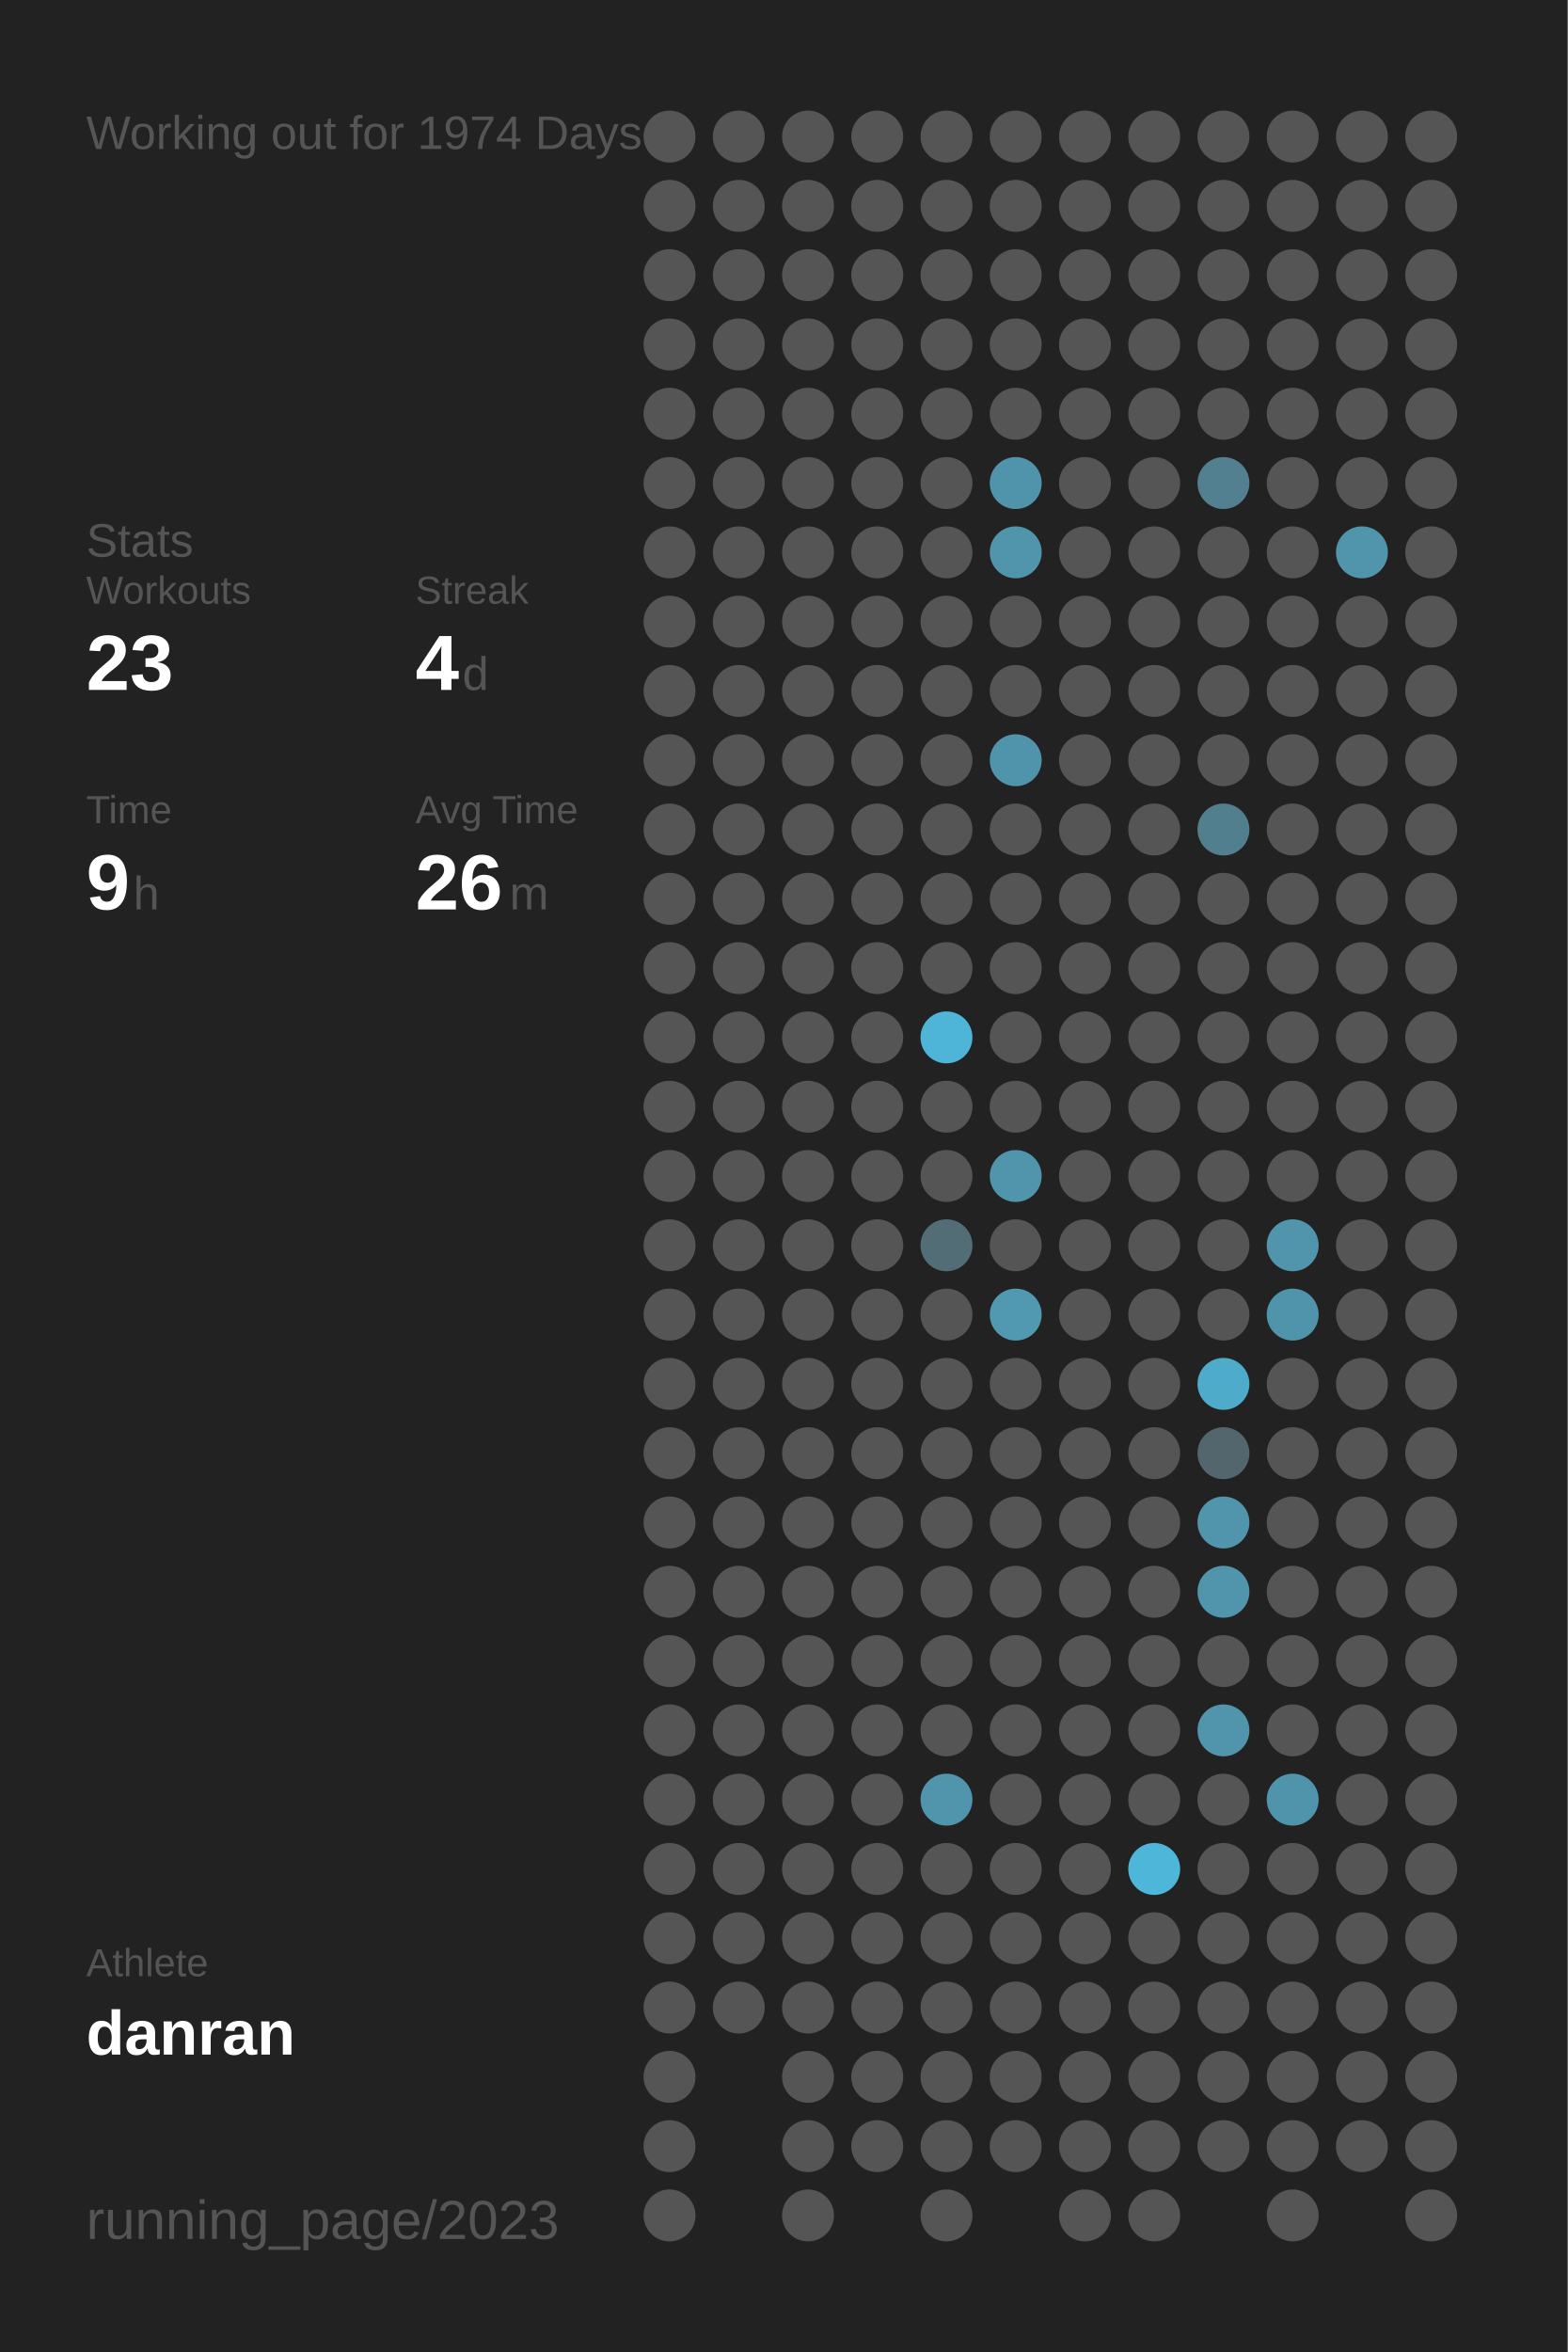
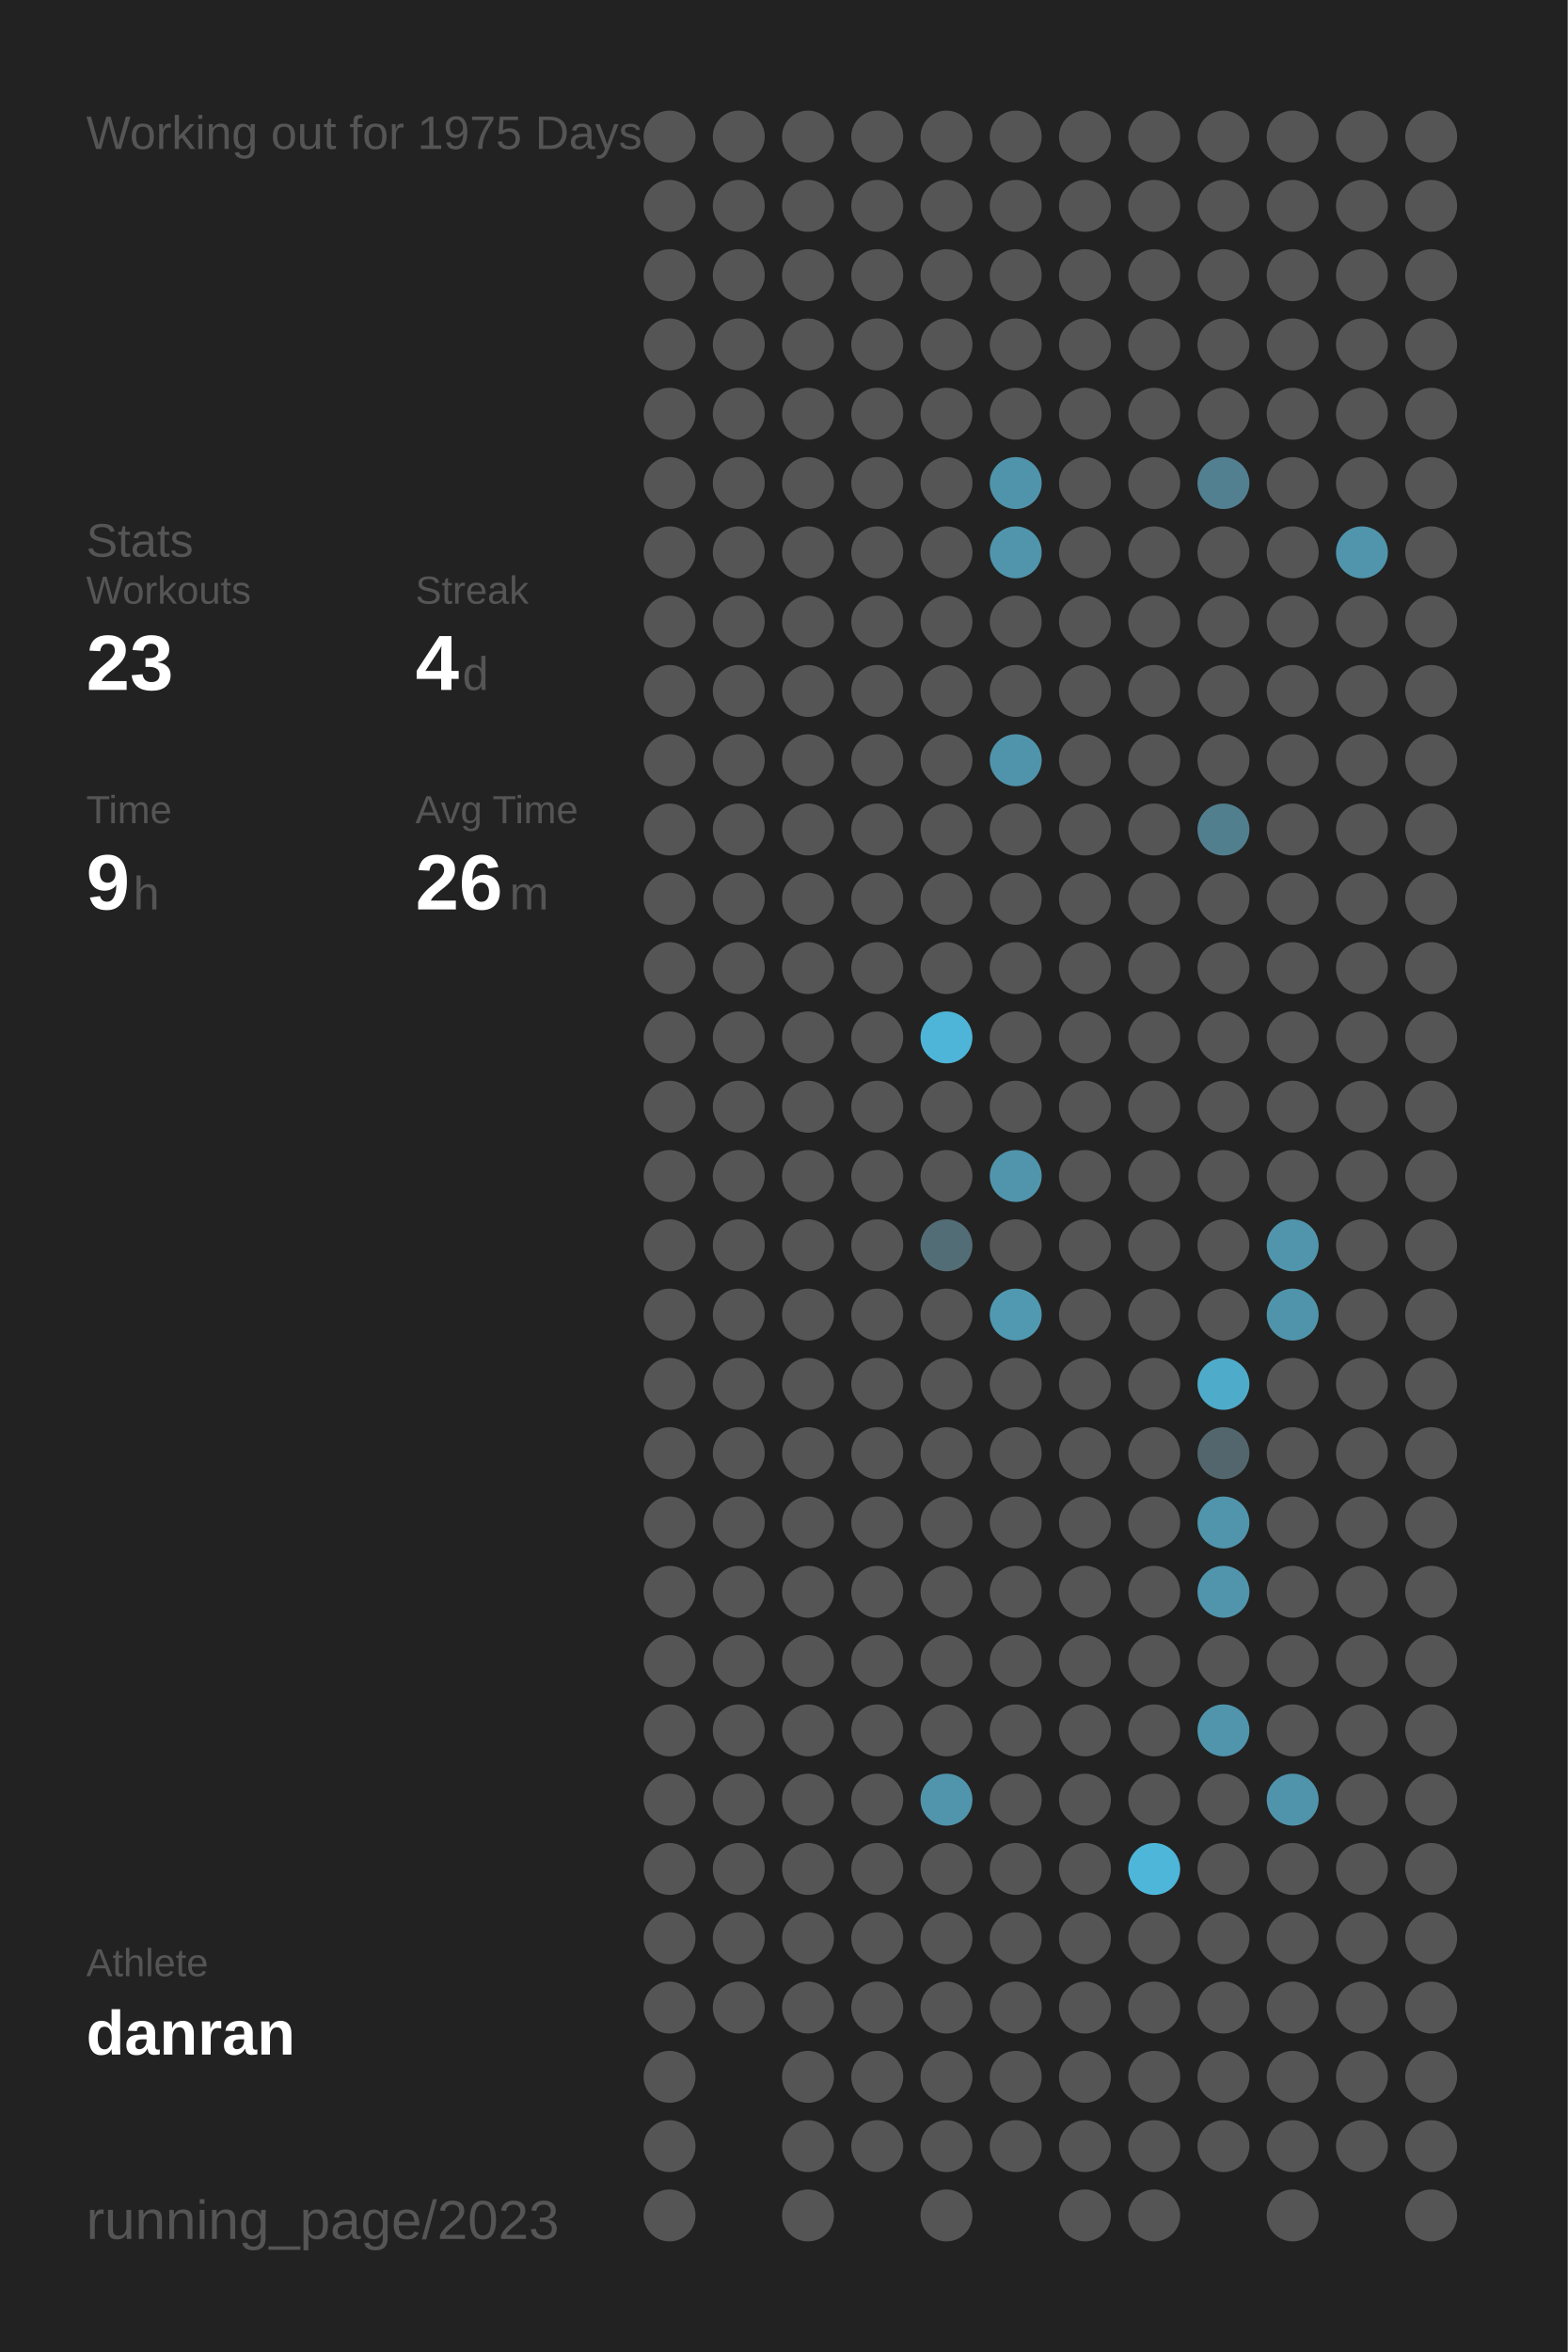
<svg xmlns="http://www.w3.org/2000/svg" baseProfile="full" height="300mm" version="1.1" viewBox="0,0,200,300" width="200mm">
  <defs />
  <rect fill="#222222" height="300" width="200" x="0" y="0" />
-   <text fill="#555555" style="font-size:6px; font-family:Arial;" x="11" y="19">Working out for 1974 Days</text>
+   <text fill="#555555" style="font-size:6px; font-family:Arial;" x="11" y="19">Working out for 1975 Days</text>
  <text fill="#555555" style="font-size:6px; font-family:Arial;" x="11" y="71">Stats</text>
  <text fill="#555555" style="font-size:5px; font-family:Arial;" x="11" y="77">Workouts</text>
  <text fill="#FFFFFF" style="font-size:10px; font-family:Arial; font-weight:bold;" x="11" y="88">23</text>
  <text fill="#555555" style="font-size:5px; font-family:Arial;" x="53" y="77">Streak</text>
  <text fill="#FFFFFF" style="font-size:10px; font-family:Arial; font-weight:bold;" x="53" y="88">4</text>
  <text fill="#555555" style="font-size:6px; font-family:Arial;" x="59" y="88">d</text>
  <text fill="#555555" style="font-size:5px; font-family:Arial;" x="11" y="105">Time</text>
  <text fill="#FFFFFF" style="font-size:10px; font-family:Arial; font-weight:bold;" x="11" y="116">9</text>
  <text fill="#555555" style="font-size:6px; font-family:Arial;" x="17" y="116">h</text>
  <text fill="#555555" style="font-size:5px; font-family:Arial;" x="53" y="105">Avg Time</text>
  <text fill="#FFFFFF" style="font-size:10px; font-family:Arial; font-weight:bold;" x="53" y="116">26</text>
  <text fill="#555555" style="font-size:6px; font-family:Arial;" x="65" y="116">m</text>
  <text fill="#555555" style="font-size:5px; font-family:Arial;" x="11" y="252.065">Athlete</text>
  <text fill="#FFFFFF" style="font-size:8px; font-family:Arial; font-weight:bold;" x="11" y="262.065">danran</text>
  <text fill="#555555" style="font-size:7px; font-family:Arial;" x="11" y="285.581">running_page/2023</text>
  <circle cx="85.417" cy="17.419" fill="#555555" r="3.312" />
  <circle cx="85.417" cy="26.258" fill="#555555" r="3.312" />
  <circle cx="85.417" cy="35.097" fill="#555555" r="3.312" />
  <circle cx="85.417" cy="43.935" fill="#555555" r="3.312" />
  <circle cx="85.417" cy="52.774" fill="#555555" r="3.312" />
  <circle cx="85.417" cy="61.613" fill="#555555" r="3.312" />
  <circle cx="85.417" cy="70.452" fill="#555555" r="3.312" />
  <circle cx="85.417" cy="79.29" fill="#555555" r="3.312" />
  <circle cx="85.417" cy="88.129" fill="#555555" r="3.312" />
  <circle cx="85.417" cy="96.968" fill="#555555" r="3.312" />
  <circle cx="85.417" cy="105.806" fill="#555555" r="3.312" />
  <circle cx="85.417" cy="114.645" fill="#555555" r="3.312" />
  <circle cx="85.417" cy="123.484" fill="#555555" r="3.312" />
  <circle cx="85.417" cy="132.323" fill="#555555" r="3.312" />
  <circle cx="85.417" cy="141.161" fill="#555555" r="3.312" />
  <circle cx="85.417" cy="150" fill="#555555" r="3.312" />
  <circle cx="85.417" cy="158.839" fill="#555555" r="3.312" />
  <circle cx="85.417" cy="167.677" fill="#555555" r="3.312" />
  <circle cx="85.417" cy="176.516" fill="#555555" r="3.312" />
  <circle cx="85.417" cy="185.355" fill="#555555" r="3.312" />
  <circle cx="85.417" cy="194.194" fill="#555555" r="3.312" />
  <circle cx="85.417" cy="203.032" fill="#555555" r="3.312" />
  <circle cx="85.417" cy="211.871" fill="#555555" r="3.312" />
  <circle cx="85.417" cy="220.71" fill="#555555" r="3.312" />
  <circle cx="85.417" cy="229.548" fill="#555555" r="3.312" />
  <circle cx="85.417" cy="238.387" fill="#555555" r="3.312" />
  <circle cx="85.417" cy="247.226" fill="#555555" r="3.312" />
  <circle cx="85.417" cy="256.065" fill="#555555" r="3.312" />
  <circle cx="85.417" cy="264.903" fill="#555555" r="3.312" />
  <circle cx="85.417" cy="273.742" fill="#555555" r="3.312" />
  <circle cx="85.417" cy="282.581" fill="#555555" r="3.312" />
  <circle cx="94.25" cy="17.419" fill="#555555" r="3.312" />
  <circle cx="94.25" cy="26.258" fill="#555555" r="3.312" />
  <circle cx="94.25" cy="35.097" fill="#555555" r="3.312" />
  <circle cx="94.25" cy="43.935" fill="#555555" r="3.312" />
  <circle cx="94.25" cy="52.774" fill="#555555" r="3.312" />
  <circle cx="94.25" cy="61.613" fill="#555555" r="3.312" />
  <circle cx="94.25" cy="70.452" fill="#555555" r="3.312" />
  <circle cx="94.25" cy="79.29" fill="#555555" r="3.312" />
  <circle cx="94.25" cy="88.129" fill="#555555" r="3.312" />
  <circle cx="94.25" cy="96.968" fill="#555555" r="3.312" />
  <circle cx="94.25" cy="105.806" fill="#555555" r="3.312" />
  <circle cx="94.25" cy="114.645" fill="#555555" r="3.312" />
  <circle cx="94.25" cy="123.484" fill="#555555" r="3.312" />
  <circle cx="94.25" cy="132.323" fill="#555555" r="3.312" />
  <circle cx="94.25" cy="141.161" fill="#555555" r="3.312" />
  <circle cx="94.25" cy="150" fill="#555555" r="3.312" />
  <circle cx="94.25" cy="158.839" fill="#555555" r="3.312" />
  <circle cx="94.25" cy="167.677" fill="#555555" r="3.312" />
  <circle cx="94.25" cy="176.516" fill="#555555" r="3.312" />
  <circle cx="94.25" cy="185.355" fill="#555555" r="3.312" />
  <circle cx="94.25" cy="194.194" fill="#555555" r="3.312" />
  <circle cx="94.25" cy="203.032" fill="#555555" r="3.312" />
  <circle cx="94.25" cy="211.871" fill="#555555" r="3.312" />
  <circle cx="94.25" cy="220.71" fill="#555555" r="3.312" />
  <circle cx="94.25" cy="229.548" fill="#555555" r="3.312" />
  <circle cx="94.25" cy="238.387" fill="#555555" r="3.312" />
  <circle cx="94.25" cy="247.226" fill="#555555" r="3.312" />
  <circle cx="94.25" cy="256.065" fill="#555555" r="3.312" />
  <circle cx="103.083" cy="17.419" fill="#555555" r="3.312" />
  <circle cx="103.083" cy="26.258" fill="#555555" r="3.312" />
  <circle cx="103.083" cy="35.097" fill="#555555" r="3.312" />
  <circle cx="103.083" cy="43.935" fill="#555555" r="3.312" />
  <circle cx="103.083" cy="52.774" fill="#555555" r="3.312" />
  <circle cx="103.083" cy="61.613" fill="#555555" r="3.312" />
  <circle cx="103.083" cy="70.452" fill="#555555" r="3.312" />
  <circle cx="103.083" cy="79.29" fill="#555555" r="3.312" />
  <circle cx="103.083" cy="88.129" fill="#555555" r="3.312" />
  <circle cx="103.083" cy="96.968" fill="#555555" r="3.312" />
  <circle cx="103.083" cy="105.806" fill="#555555" r="3.312" />
  <circle cx="103.083" cy="114.645" fill="#555555" r="3.312" />
  <circle cx="103.083" cy="123.484" fill="#555555" r="3.312" />
  <circle cx="103.083" cy="132.323" fill="#555555" r="3.312" />
  <circle cx="103.083" cy="141.161" fill="#555555" r="3.312" />
  <circle cx="103.083" cy="150" fill="#555555" r="3.312" />
  <circle cx="103.083" cy="158.839" fill="#555555" r="3.312" />
  <circle cx="103.083" cy="167.677" fill="#555555" r="3.312" />
  <circle cx="103.083" cy="176.516" fill="#555555" r="3.312" />
  <circle cx="103.083" cy="185.355" fill="#555555" r="3.312" />
  <circle cx="103.083" cy="194.194" fill="#555555" r="3.312" />
  <circle cx="103.083" cy="203.032" fill="#555555" r="3.312" />
  <circle cx="103.083" cy="211.871" fill="#555555" r="3.312" />
  <circle cx="103.083" cy="220.71" fill="#555555" r="3.312" />
  <circle cx="103.083" cy="229.548" fill="#555555" r="3.312" />
  <circle cx="103.083" cy="238.387" fill="#555555" r="3.312" />
  <circle cx="103.083" cy="247.226" fill="#555555" r="3.312" />
  <circle cx="103.083" cy="256.065" fill="#555555" r="3.312" />
  <circle cx="103.083" cy="264.903" fill="#555555" r="3.312" />
  <circle cx="103.083" cy="273.742" fill="#555555" r="3.312" />
  <circle cx="103.083" cy="282.581" fill="#555555" r="3.312" />
  <circle cx="111.917" cy="17.419" fill="#555555" r="3.312" />
  <circle cx="111.917" cy="26.258" fill="#555555" r="3.312" />
  <circle cx="111.917" cy="35.097" fill="#555555" r="3.312" />
  <circle cx="111.917" cy="43.935" fill="#555555" r="3.312" />
  <circle cx="111.917" cy="52.774" fill="#555555" r="3.312" />
  <circle cx="111.917" cy="61.613" fill="#555555" r="3.312" />
  <circle cx="111.917" cy="70.452" fill="#555555" r="3.312" />
  <circle cx="111.917" cy="79.29" fill="#555555" r="3.312" />
  <circle cx="111.917" cy="88.129" fill="#555555" r="3.312" />
  <circle cx="111.917" cy="96.968" fill="#555555" r="3.312" />
  <circle cx="111.917" cy="105.806" fill="#555555" r="3.312" />
  <circle cx="111.917" cy="114.645" fill="#555555" r="3.312" />
  <circle cx="111.917" cy="123.484" fill="#555555" r="3.312" />
  <circle cx="111.917" cy="132.323" fill="#555555" r="3.312" />
  <circle cx="111.917" cy="141.161" fill="#555555" r="3.312" />
  <circle cx="111.917" cy="150" fill="#555555" r="3.312" />
  <circle cx="111.917" cy="158.839" fill="#555555" r="3.312" />
  <circle cx="111.917" cy="167.677" fill="#555555" r="3.312" />
  <circle cx="111.917" cy="176.516" fill="#555555" r="3.312" />
  <circle cx="111.917" cy="185.355" fill="#555555" r="3.312" />
  <circle cx="111.917" cy="194.194" fill="#555555" r="3.312" />
  <circle cx="111.917" cy="203.032" fill="#555555" r="3.312" />
  <circle cx="111.917" cy="211.871" fill="#555555" r="3.312" />
  <circle cx="111.917" cy="220.71" fill="#555555" r="3.312" />
  <circle cx="111.917" cy="229.548" fill="#555555" r="3.312" />
  <circle cx="111.917" cy="238.387" fill="#555555" r="3.312" />
  <circle cx="111.917" cy="247.226" fill="#555555" r="3.312" />
  <circle cx="111.917" cy="256.065" fill="#555555" r="3.312" />
  <circle cx="111.917" cy="264.903" fill="#555555" r="3.312" />
  <circle cx="111.917" cy="273.742" fill="#555555" r="3.312" />
  <circle cx="120.75" cy="17.419" fill="#555555" r="3.312" />
  <circle cx="120.75" cy="26.258" fill="#555555" r="3.312" />
  <circle cx="120.75" cy="35.097" fill="#555555" r="3.312" />
  <circle cx="120.75" cy="43.935" fill="#555555" r="3.312" />
  <circle cx="120.75" cy="52.774" fill="#555555" r="3.312" />
  <circle cx="120.75" cy="61.613" fill="#555555" r="3.312" />
  <circle cx="120.75" cy="70.452" fill="#555555" r="3.312" />
  <circle cx="120.75" cy="79.29" fill="#555555" r="3.312" />
  <circle cx="120.75" cy="88.129" fill="#555555" r="3.312" />
  <circle cx="120.75" cy="96.968" fill="#555555" r="3.312" />
  <circle cx="120.75" cy="105.806" fill="#555555" r="3.312" />
  <circle cx="120.75" cy="114.645" fill="#555555" r="3.312" />
  <circle cx="120.75" cy="123.484" fill="#555555" r="3.312" />
  <circle cx="120.75" cy="132.323" fill="#4eb5d8" r="3.312" />
  <circle cx="120.75" cy="141.161" fill="#555555" r="3.312" />
  <circle cx="120.75" cy="150" fill="#555555" r="3.312" />
  <circle cx="120.75" cy="158.839" fill="#536d76" r="3.312" />
  <circle cx="120.75" cy="167.677" fill="#555555" r="3.312" />
  <circle cx="120.75" cy="176.516" fill="#555555" r="3.312" />
  <circle cx="120.75" cy="185.355" fill="#555555" r="3.312" />
  <circle cx="120.75" cy="194.194" fill="#555555" r="3.312" />
  <circle cx="120.75" cy="203.032" fill="#555555" r="3.312" />
  <circle cx="120.75" cy="211.871" fill="#555555" r="3.312" />
  <circle cx="120.75" cy="220.71" fill="#555555" r="3.312" />
  <circle cx="120.75" cy="229.548" fill="#5095ac" r="3.312" />
  <circle cx="120.75" cy="238.387" fill="#555555" r="3.312" />
  <circle cx="120.75" cy="247.226" fill="#555555" r="3.312" />
  <circle cx="120.75" cy="256.065" fill="#555555" r="3.312" />
  <circle cx="120.75" cy="264.903" fill="#555555" r="3.312" />
  <circle cx="120.75" cy="273.742" fill="#555555" r="3.312" />
  <circle cx="120.75" cy="282.581" fill="#555555" r="3.312" />
  <circle cx="129.583" cy="17.419" fill="#555555" r="3.312" />
  <circle cx="129.583" cy="26.258" fill="#555555" r="3.312" />
  <circle cx="129.583" cy="35.097" fill="#555555" r="3.312" />
  <circle cx="129.583" cy="43.935" fill="#555555" r="3.312" />
  <circle cx="129.583" cy="52.774" fill="#555555" r="3.312" />
  <circle cx="129.583" cy="61.613" fill="#5094ab" r="3.312" />
  <circle cx="129.583" cy="70.452" fill="#5095ac" r="3.312" />
  <circle cx="129.583" cy="79.29" fill="#555555" r="3.312" />
  <circle cx="129.583" cy="88.129" fill="#555555" r="3.312" />
  <circle cx="129.583" cy="96.968" fill="#5094ab" r="3.312" />
  <circle cx="129.583" cy="105.806" fill="#555555" r="3.312" />
  <circle cx="129.583" cy="114.645" fill="#555555" r="3.312" />
  <circle cx="129.583" cy="123.484" fill="#555555" r="3.312" />
  <circle cx="129.583" cy="132.323" fill="#555555" r="3.312" />
  <circle cx="129.583" cy="141.161" fill="#555555" r="3.312" />
  <circle cx="129.583" cy="150" fill="#5095ac" r="3.312" />
  <circle cx="129.583" cy="158.839" fill="#555555" r="3.312" />
  <circle cx="129.583" cy="167.677" fill="#5099b1" r="3.312" />
  <circle cx="129.583" cy="176.516" fill="#555555" r="3.312" />
  <circle cx="129.583" cy="185.355" fill="#555555" r="3.312" />
  <circle cx="129.583" cy="194.194" fill="#555555" r="3.312" />
  <circle cx="129.583" cy="203.032" fill="#555555" r="3.312" />
  <circle cx="129.583" cy="211.871" fill="#555555" r="3.312" />
  <circle cx="129.583" cy="220.71" fill="#555555" r="3.312" />
  <circle cx="129.583" cy="229.548" fill="#555555" r="3.312" />
  <circle cx="129.583" cy="238.387" fill="#555555" r="3.312" />
  <circle cx="129.583" cy="247.226" fill="#555555" r="3.312" />
  <circle cx="129.583" cy="256.065" fill="#555555" r="3.312" />
  <circle cx="129.583" cy="264.903" fill="#555555" r="3.312" />
  <circle cx="129.583" cy="273.742" fill="#555555" r="3.312" />
  <circle cx="138.417" cy="17.419" fill="#555555" r="3.312" />
  <circle cx="138.417" cy="26.258" fill="#555555" r="3.312" />
  <circle cx="138.417" cy="35.097" fill="#555555" r="3.312" />
  <circle cx="138.417" cy="43.935" fill="#555555" r="3.312" />
  <circle cx="138.417" cy="52.774" fill="#555555" r="3.312" />
  <circle cx="138.417" cy="61.613" fill="#555555" r="3.312" />
  <circle cx="138.417" cy="70.452" fill="#555555" r="3.312" />
  <circle cx="138.417" cy="79.29" fill="#555555" r="3.312" />
  <circle cx="138.417" cy="88.129" fill="#555555" r="3.312" />
  <circle cx="138.417" cy="96.968" fill="#555555" r="3.312" />
  <circle cx="138.417" cy="105.806" fill="#555555" r="3.312" />
  <circle cx="138.417" cy="114.645" fill="#555555" r="3.312" />
  <circle cx="138.417" cy="123.484" fill="#555555" r="3.312" />
  <circle cx="138.417" cy="132.323" fill="#555555" r="3.312" />
  <circle cx="138.417" cy="141.161" fill="#555555" r="3.312" />
  <circle cx="138.417" cy="150" fill="#555555" r="3.312" />
  <circle cx="138.417" cy="158.839" fill="#555555" r="3.312" />
  <circle cx="138.417" cy="167.677" fill="#555555" r="3.312" />
  <circle cx="138.417" cy="176.516" fill="#555555" r="3.312" />
  <circle cx="138.417" cy="185.355" fill="#555555" r="3.312" />
  <circle cx="138.417" cy="194.194" fill="#555555" r="3.312" />
  <circle cx="138.417" cy="203.032" fill="#555555" r="3.312" />
  <circle cx="138.417" cy="211.871" fill="#555555" r="3.312" />
  <circle cx="138.417" cy="220.71" fill="#555555" r="3.312" />
  <circle cx="138.417" cy="229.548" fill="#555555" r="3.312" />
  <circle cx="138.417" cy="238.387" fill="#555555" r="3.312" />
  <circle cx="138.417" cy="247.226" fill="#555555" r="3.312" />
  <circle cx="138.417" cy="256.065" fill="#555555" r="3.312" />
  <circle cx="138.417" cy="264.903" fill="#555555" r="3.312" />
  <circle cx="138.417" cy="273.742" fill="#555555" r="3.312" />
  <circle cx="138.417" cy="282.581" fill="#555555" r="3.312" />
  <circle cx="147.25" cy="17.419" fill="#555555" r="3.312" />
  <circle cx="147.25" cy="26.258" fill="#555555" r="3.312" />
  <circle cx="147.25" cy="35.097" fill="#555555" r="3.312" />
  <circle cx="147.25" cy="43.935" fill="#555555" r="3.312" />
  <circle cx="147.25" cy="52.774" fill="#555555" r="3.312" />
  <circle cx="147.25" cy="61.613" fill="#555555" r="3.312" />
  <circle cx="147.25" cy="70.452" fill="#555555" r="3.312" />
  <circle cx="147.25" cy="79.29" fill="#555555" r="3.312" />
  <circle cx="147.25" cy="88.129" fill="#555555" r="3.312" />
  <circle cx="147.25" cy="96.968" fill="#555555" r="3.312" />
  <circle cx="147.25" cy="105.806" fill="#555555" r="3.312" />
  <circle cx="147.25" cy="114.645" fill="#555555" r="3.312" />
  <circle cx="147.25" cy="123.484" fill="#555555" r="3.312" />
  <circle cx="147.25" cy="132.323" fill="#555555" r="3.312" />
  <circle cx="147.25" cy="141.161" fill="#555555" r="3.312" />
  <circle cx="147.25" cy="150" fill="#555555" r="3.312" />
  <circle cx="147.25" cy="158.839" fill="#555555" r="3.312" />
  <circle cx="147.25" cy="167.677" fill="#555555" r="3.312" />
  <circle cx="147.25" cy="176.516" fill="#555555" r="3.312" />
  <circle cx="147.25" cy="185.355" fill="#555555" r="3.312" />
  <circle cx="147.25" cy="194.194" fill="#555555" r="3.312" />
  <circle cx="147.25" cy="203.032" fill="#555555" r="3.312" />
  <circle cx="147.25" cy="211.871" fill="#555555" r="3.312" />
  <circle cx="147.25" cy="220.71" fill="#555555" r="3.312" />
  <circle cx="147.25" cy="229.548" fill="#555555" r="3.312" />
  <circle cx="147.25" cy="238.387" fill="#4eb6d9" r="3.312" />
  <circle cx="147.25" cy="247.226" fill="#555555" r="3.312" />
  <circle cx="147.25" cy="256.065" fill="#555555" r="3.312" />
  <circle cx="147.25" cy="264.903" fill="#555555" r="3.312" />
  <circle cx="147.25" cy="273.742" fill="#555555" r="3.312" />
  <circle cx="147.25" cy="282.581" fill="#555555" r="3.312" />
  <circle cx="156.083" cy="17.419" fill="#555555" r="3.312" />
  <circle cx="156.083" cy="26.258" fill="#555555" r="3.312" />
  <circle cx="156.083" cy="35.097" fill="#555555" r="3.312" />
  <circle cx="156.083" cy="43.935" fill="#555555" r="3.312" />
  <circle cx="156.083" cy="52.774" fill="#555555" r="3.312" />
  <circle cx="156.083" cy="61.613" fill="#528090" r="3.312" />
  <circle cx="156.083" cy="70.452" fill="#555555" r="3.312" />
  <circle cx="156.083" cy="79.29" fill="#555555" r="3.312" />
  <circle cx="156.083" cy="88.129" fill="#555555" r="3.312" />
  <circle cx="156.083" cy="96.968" fill="#555555" r="3.312" />
  <circle cx="156.083" cy="105.806" fill="#527f8e" r="3.312" />
  <circle cx="156.083" cy="114.645" fill="#555555" r="3.312" />
  <circle cx="156.083" cy="123.484" fill="#555555" r="3.312" />
  <circle cx="156.083" cy="132.323" fill="#555555" r="3.312" />
  <circle cx="156.083" cy="141.161" fill="#555555" r="3.312" />
  <circle cx="156.083" cy="150" fill="#555555" r="3.312" />
  <circle cx="156.083" cy="158.839" fill="#555555" r="3.312" />
  <circle cx="156.083" cy="167.677" fill="#555555" r="3.312" />
  <circle cx="156.083" cy="176.516" fill="#4fabca" r="3.312" />
  <circle cx="156.083" cy="185.355" fill="#53666d" r="3.312" />
  <circle cx="156.083" cy="194.194" fill="#5095ac" r="3.312" />
  <circle cx="156.083" cy="203.032" fill="#5095ac" r="3.312" />
  <circle cx="156.083" cy="211.871" fill="#555555" r="3.312" />
  <circle cx="156.083" cy="220.71" fill="#5095ac" r="3.312" />
  <circle cx="156.083" cy="229.548" fill="#555555" r="3.312" />
  <circle cx="156.083" cy="238.387" fill="#555555" r="3.312" />
  <circle cx="156.083" cy="247.226" fill="#555555" r="3.312" />
  <circle cx="156.083" cy="256.065" fill="#555555" r="3.312" />
  <circle cx="156.083" cy="264.903" fill="#555555" r="3.312" />
  <circle cx="156.083" cy="273.742" fill="#555555" r="3.312" />
  <circle cx="164.917" cy="17.419" fill="#555555" r="3.312" />
  <circle cx="164.917" cy="26.258" fill="#555555" r="3.312" />
  <circle cx="164.917" cy="35.097" fill="#555555" r="3.312" />
  <circle cx="164.917" cy="43.935" fill="#555555" r="3.312" />
  <circle cx="164.917" cy="52.774" fill="#555555" r="3.312" />
  <circle cx="164.917" cy="61.613" fill="#555555" r="3.312" />
  <circle cx="164.917" cy="70.452" fill="#555555" r="3.312" />
  <circle cx="164.917" cy="79.29" fill="#555555" r="3.312" />
  <circle cx="164.917" cy="88.129" fill="#555555" r="3.312" />
  <circle cx="164.917" cy="96.968" fill="#555555" r="3.312" />
  <circle cx="164.917" cy="105.806" fill="#555555" r="3.312" />
  <circle cx="164.917" cy="114.645" fill="#555555" r="3.312" />
  <circle cx="164.917" cy="123.484" fill="#555555" r="3.312" />
  <circle cx="164.917" cy="132.323" fill="#555555" r="3.312" />
  <circle cx="164.917" cy="141.161" fill="#555555" r="3.312" />
  <circle cx="164.917" cy="150" fill="#555555" r="3.312" />
  <circle cx="164.917" cy="158.839" fill="#5095ac" r="3.312" />
  <circle cx="164.917" cy="167.677" fill="#5094ab" r="3.312" />
  <circle cx="164.917" cy="176.516" fill="#555555" r="3.312" />
  <circle cx="164.917" cy="185.355" fill="#555555" r="3.312" />
  <circle cx="164.917" cy="194.194" fill="#555555" r="3.312" />
  <circle cx="164.917" cy="203.032" fill="#555555" r="3.312" />
  <circle cx="164.917" cy="211.871" fill="#555555" r="3.312" />
  <circle cx="164.917" cy="220.71" fill="#555555" r="3.312" />
  <circle cx="164.917" cy="229.548" fill="#5094ab" r="3.312" />
  <circle cx="164.917" cy="238.387" fill="#555555" r="3.312" />
  <circle cx="164.917" cy="247.226" fill="#555555" r="3.312" />
  <circle cx="164.917" cy="256.065" fill="#555555" r="3.312" />
  <circle cx="164.917" cy="264.903" fill="#555555" r="3.312" />
  <circle cx="164.917" cy="273.742" fill="#555555" r="3.312" />
  <circle cx="164.917" cy="282.581" fill="#555555" r="3.312" />
  <circle cx="173.75" cy="17.419" fill="#555555" r="3.312" />
  <circle cx="173.75" cy="26.258" fill="#555555" r="3.312" />
  <circle cx="173.75" cy="35.097" fill="#555555" r="3.312" />
  <circle cx="173.75" cy="43.935" fill="#555555" r="3.312" />
  <circle cx="173.75" cy="52.774" fill="#555555" r="3.312" />
  <circle cx="173.75" cy="61.613" fill="#555555" r="3.312" />
  <circle cx="173.75" cy="70.452" fill="#5095ac" r="3.312" />
  <circle cx="173.75" cy="79.29" fill="#555555" r="3.312" />
  <circle cx="173.75" cy="88.129" fill="#555555" r="3.312" />
  <circle cx="173.75" cy="96.968" fill="#555555" r="3.312" />
  <circle cx="173.75" cy="105.806" fill="#555555" r="3.312" />
  <circle cx="173.75" cy="114.645" fill="#555555" r="3.312" />
  <circle cx="173.75" cy="123.484" fill="#555555" r="3.312" />
  <circle cx="173.75" cy="132.323" fill="#555555" r="3.312" />
  <circle cx="173.75" cy="141.161" fill="#555555" r="3.312" />
  <circle cx="173.75" cy="150" fill="#555555" r="3.312" />
  <circle cx="173.75" cy="158.839" fill="#555555" r="3.312" />
  <circle cx="173.75" cy="167.677" fill="#555555" r="3.312" />
  <circle cx="173.75" cy="176.516" fill="#555555" r="3.312" />
  <circle cx="173.75" cy="185.355" fill="#555555" r="3.312" />
  <circle cx="173.75" cy="194.194" fill="#555555" r="3.312" />
  <circle cx="173.75" cy="203.032" fill="#555555" r="3.312" />
  <circle cx="173.75" cy="211.871" fill="#555555" r="3.312" />
  <circle cx="173.75" cy="220.71" fill="#555555" r="3.312" />
  <circle cx="173.75" cy="229.548" fill="#555555" r="3.312" />
  <circle cx="173.75" cy="238.387" fill="#555555" r="3.312" />
  <circle cx="173.75" cy="247.226" fill="#555555" r="3.312" />
  <circle cx="173.75" cy="256.065" fill="#555555" r="3.312" />
  <circle cx="173.75" cy="264.903" fill="#555555" r="3.312" />
  <circle cx="173.75" cy="273.742" fill="#555555" r="3.312" />
  <circle cx="182.583" cy="17.419" fill="#555555" r="3.312" />
  <circle cx="182.583" cy="26.258" fill="#555555" r="3.312" />
  <circle cx="182.583" cy="35.097" fill="#555555" r="3.312" />
  <circle cx="182.583" cy="43.935" fill="#555555" r="3.312" />
  <circle cx="182.583" cy="52.774" fill="#555555" r="3.312" />
  <circle cx="182.583" cy="61.613" fill="#555555" r="3.312" />
  <circle cx="182.583" cy="70.452" fill="#555555" r="3.312" />
  <circle cx="182.583" cy="79.29" fill="#555555" r="3.312" />
  <circle cx="182.583" cy="88.129" fill="#555555" r="3.312" />
  <circle cx="182.583" cy="96.968" fill="#555555" r="3.312" />
  <circle cx="182.583" cy="105.806" fill="#555555" r="3.312" />
  <circle cx="182.583" cy="114.645" fill="#555555" r="3.312" />
  <circle cx="182.583" cy="123.484" fill="#555555" r="3.312" />
  <circle cx="182.583" cy="132.323" fill="#555555" r="3.312" />
  <circle cx="182.583" cy="141.161" fill="#555555" r="3.312" />
  <circle cx="182.583" cy="150" fill="#555555" r="3.312" />
  <circle cx="182.583" cy="158.839" fill="#555555" r="3.312" />
  <circle cx="182.583" cy="167.677" fill="#555555" r="3.312" />
  <circle cx="182.583" cy="176.516" fill="#555555" r="3.312" />
  <circle cx="182.583" cy="185.355" fill="#555555" r="3.312" />
  <circle cx="182.583" cy="194.194" fill="#555555" r="3.312" />
  <circle cx="182.583" cy="203.032" fill="#555555" r="3.312" />
  <circle cx="182.583" cy="211.871" fill="#555555" r="3.312" />
  <circle cx="182.583" cy="220.71" fill="#555555" r="3.312" />
  <circle cx="182.583" cy="229.548" fill="#555555" r="3.312" />
  <circle cx="182.583" cy="238.387" fill="#555555" r="3.312" />
  <circle cx="182.583" cy="247.226" fill="#555555" r="3.312" />
  <circle cx="182.583" cy="256.065" fill="#555555" r="3.312" />
  <circle cx="182.583" cy="264.903" fill="#555555" r="3.312" />
  <circle cx="182.583" cy="273.742" fill="#555555" r="3.312" />
  <circle cx="182.583" cy="282.581" fill="#555555" r="3.312" />
</svg>
